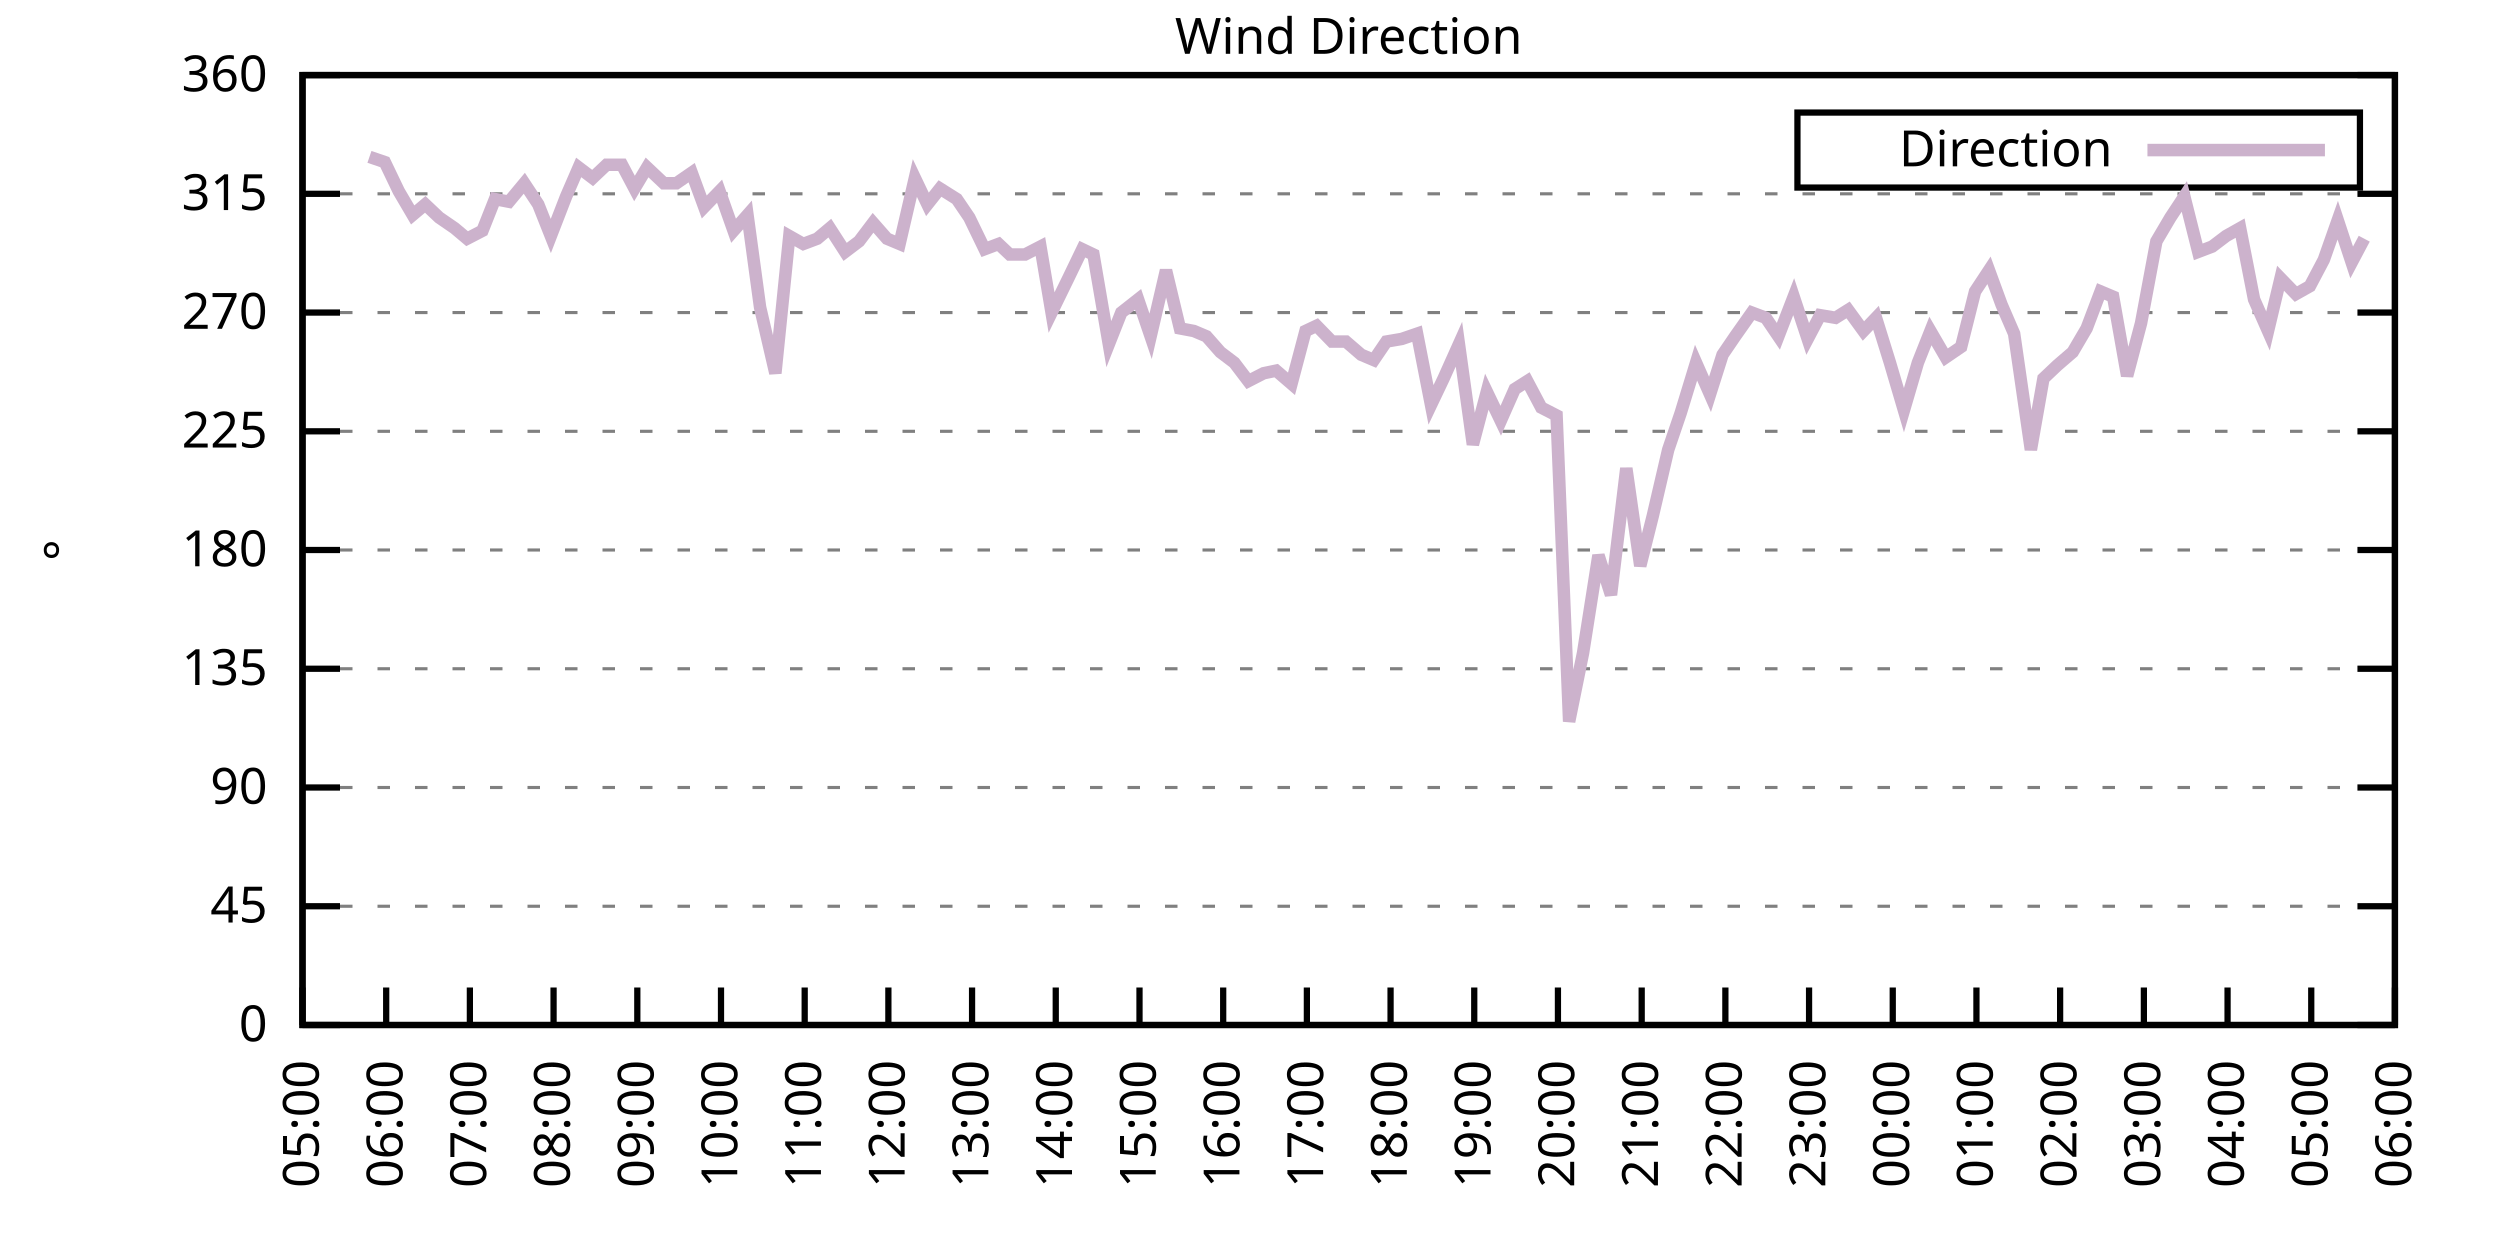
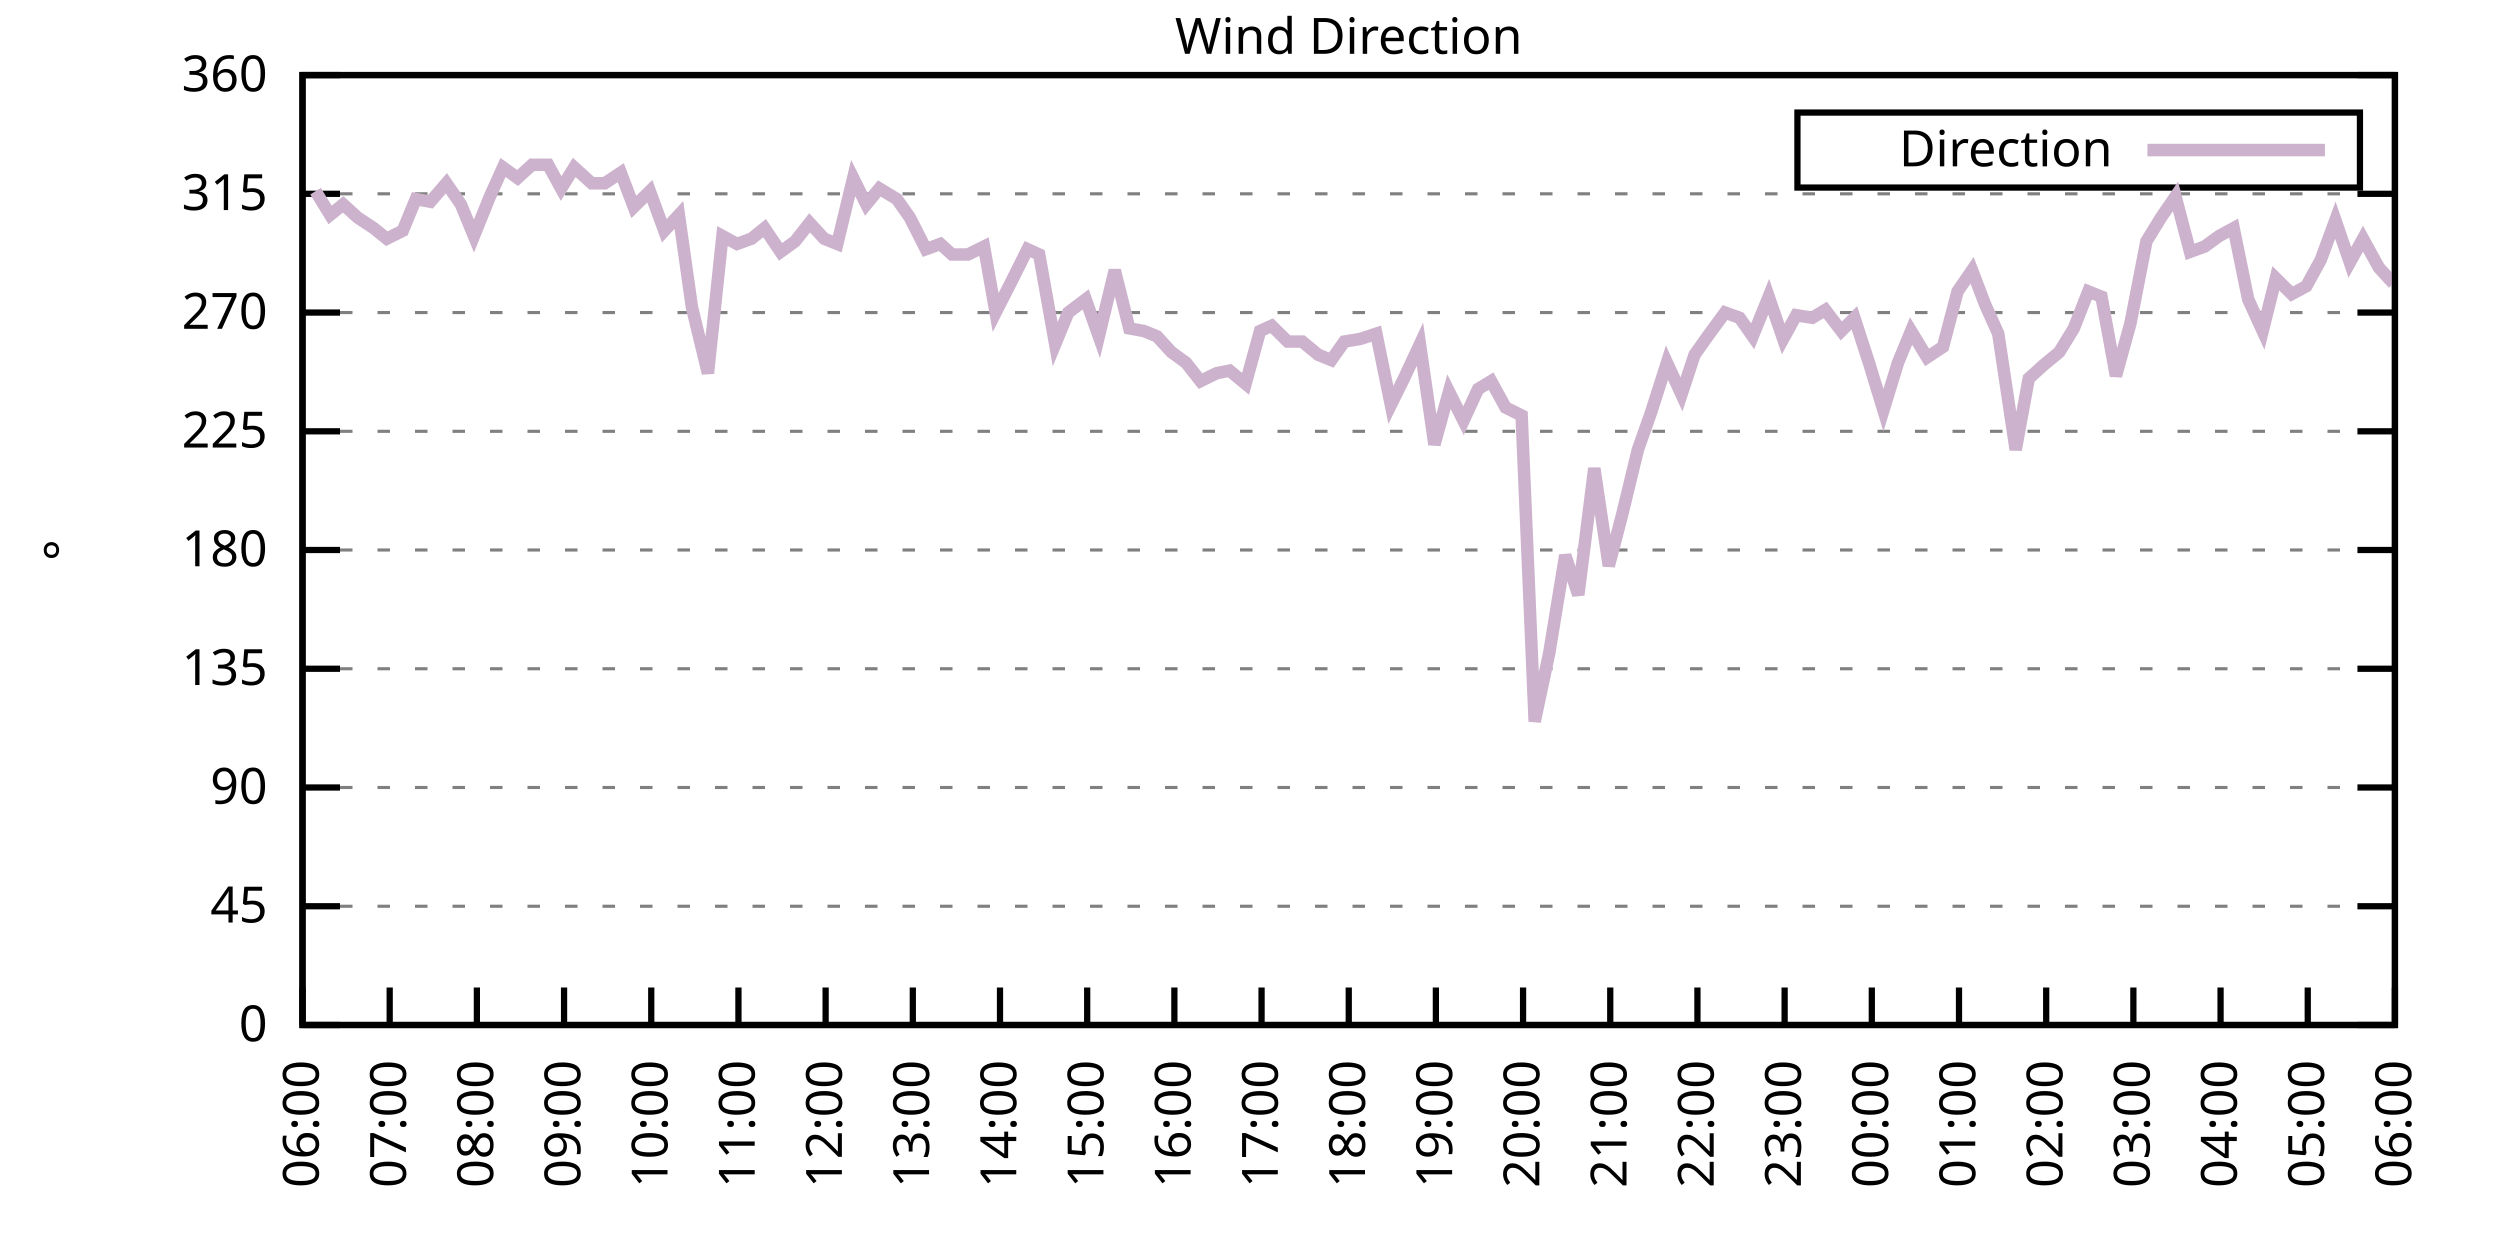
<svg xmlns="http://www.w3.org/2000/svg" xmlns:xlink="http://www.w3.org/1999/xlink" width="400" height="200" viewBox="0 0 400 200">
  <g id="gnuplot_canvas">
    <rect x="0" y="0" width="400" height="200" fill="none" />
    <defs>
      <circle id="gpDot" r="0.5" stroke-width="0.5" stroke="currentColor" />
      <path id="gpPt0" stroke-width="0.333" stroke="currentColor" d="M-1,0 h2 M0,-1 v2" />
      <path id="gpPt1" stroke-width="0.333" stroke="currentColor" d="M-1,-1 L1,1 M1,-1 L-1,1" />
      <path id="gpPt2" stroke-width="0.333" stroke="currentColor" d="M-1,0 L1,0 M0,-1 L0,1 M-1,-1 L1,1 M-1,1 L1,-1" />
      <rect id="gpPt3" stroke-width="0.333" stroke="currentColor" x="-1" y="-1" width="2" height="2" />
      <rect id="gpPt4" stroke-width="0.333" stroke="currentColor" fill="currentColor" x="-1" y="-1" width="2" height="2" />
      <circle id="gpPt5" stroke-width="0.333" stroke="currentColor" cx="0" cy="0" r="1" />
      <use xlink:href="#gpPt5" id="gpPt6" fill="currentColor" stroke="none" />
      <path id="gpPt7" stroke-width="0.333" stroke="currentColor" d="M0,-1.33 L-1.33,0.67 L1.33,0.67 z" />
      <use xlink:href="#gpPt7" id="gpPt8" fill="currentColor" stroke="none" />
      <use xlink:href="#gpPt7" id="gpPt9" stroke="currentColor" transform="rotate(180)" />
      <use xlink:href="#gpPt9" id="gpPt10" fill="currentColor" stroke="none" />
      <use xlink:href="#gpPt3" id="gpPt11" stroke="currentColor" transform="rotate(45)" />
      <use xlink:href="#gpPt11" id="gpPt12" fill="currentColor" stroke="none" />
      <path id="gpPt13" stroke-width="0.333" stroke="currentColor" d="M0,1.330 L1.265,0.411 L0.782,-1.067 L-0.782,-1.076 L-1.265,0.411 z" />
      <use xlink:href="#gpPt13" id="gpPt14" fill="currentColor" stroke="none" />
      <filter id="textbox" filterUnits="objectBoundingBox" x="0" y="0" height="1" width="1">
        <feFlood flood-color="white" flood-opacity="1" result="bgnd" />
        <feComposite in="SourceGraphic" in2="bgnd" operator="atop" />
      </filter>
      <filter id="greybox" filterUnits="objectBoundingBox" x="0" y="0" height="1" width="1">
        <feFlood flood-color="lightgrey" flood-opacity="1" result="grey" />
        <feComposite in="SourceGraphic" in2="grey" operator="atop" />
      </filter>
    </defs>
    <g fill="none" color="white" stroke="currentColor" stroke-width="1.00" stroke-linecap="butt" stroke-linejoin="miter">
</g>
    <g fill="none" color="black" stroke="currentColor" stroke-width="1.00" stroke-linecap="butt" stroke-linejoin="miter">
      <g stroke="none" shape-rendering="crispEdges">
        <polygon fill="rgb(255, 255, 255)" points="48.40,164.00 383.18,164.00 383.18,12.02 48.40,12.02 " />
      </g>
    </g>
    <g fill="none" color="black" stroke="currentColor" stroke-width="1.00" stroke-linecap="butt" stroke-linejoin="miter">
</g>
    <g fill="none" color="black" stroke="black" stroke-width="0.50" stroke-linecap="butt" stroke-linejoin="miter">
</g>
    <g fill="none" color="gray" stroke="currentColor" stroke-width="0.50" stroke-linecap="butt" stroke-linejoin="miter">
      <path stroke="gray" stroke-dasharray="2,4" class="gridline" d="M48.40,164.00 L383.19,164.00  " />
    </g>
    <g fill="none" color="gray" stroke="gray" stroke-width="1.00" stroke-linecap="butt" stroke-linejoin="miter">
</g>
    <g fill="none" color="black" stroke="currentColor" stroke-width="1.00" stroke-linecap="butt" stroke-linejoin="miter">
      <path stroke="black" d="M48.40,164.00 L54.40,164.00 M383.19,164.00 L377.19,164.00  " />
      <g transform="translate(42.80,166.60)" stroke="none" fill="black" font-family="Sans" font-size="8.00" text-anchor="end">
        <text>
          <tspan font-family="Sans"> 0</tspan>
        </text>
      </g>
    </g>
    <g fill="none" color="black" stroke="currentColor" stroke-width="1.00" stroke-linecap="butt" stroke-linejoin="miter">
</g>
    <g fill="none" color="black" stroke="black" stroke-width="0.50" stroke-linecap="butt" stroke-linejoin="miter">
</g>
    <g fill="none" color="gray" stroke="currentColor" stroke-width="0.50" stroke-linecap="butt" stroke-linejoin="miter">
      <path stroke="gray" stroke-dasharray="2,4" class="gridline" d="M48.40,145.00 L383.19,145.00  " />
    </g>
    <g fill="none" color="gray" stroke="gray" stroke-width="1.00" stroke-linecap="butt" stroke-linejoin="miter">
</g>
    <g fill="none" color="black" stroke="currentColor" stroke-width="1.00" stroke-linecap="butt" stroke-linejoin="miter">
      <path stroke="black" d="M48.40,145.00 L54.40,145.00 M383.19,145.00 L377.19,145.00  " />
      <g transform="translate(42.80,147.60)" stroke="none" fill="black" font-family="Sans" font-size="8.00" text-anchor="end">
        <text>
          <tspan font-family="Sans"> 45</tspan>
        </text>
      </g>
    </g>
    <g fill="none" color="black" stroke="currentColor" stroke-width="1.00" stroke-linecap="butt" stroke-linejoin="miter">
</g>
    <g fill="none" color="black" stroke="black" stroke-width="0.50" stroke-linecap="butt" stroke-linejoin="miter">
</g>
    <g fill="none" color="gray" stroke="currentColor" stroke-width="0.50" stroke-linecap="butt" stroke-linejoin="miter">
      <path stroke="gray" stroke-dasharray="2,4" class="gridline" d="M48.40,126.00 L383.19,126.00  " />
    </g>
    <g fill="none" color="gray" stroke="gray" stroke-width="1.00" stroke-linecap="butt" stroke-linejoin="miter">
</g>
    <g fill="none" color="black" stroke="currentColor" stroke-width="1.00" stroke-linecap="butt" stroke-linejoin="miter">
      <path stroke="black" d="M48.40,126.00 L54.40,126.00 M383.19,126.00 L377.19,126.00  " />
      <g transform="translate(42.80,128.60)" stroke="none" fill="black" font-family="Sans" font-size="8.00" text-anchor="end">
        <text>
          <tspan font-family="Sans"> 90</tspan>
        </text>
      </g>
    </g>
    <g fill="none" color="black" stroke="currentColor" stroke-width="1.00" stroke-linecap="butt" stroke-linejoin="miter">
</g>
    <g fill="none" color="black" stroke="black" stroke-width="0.50" stroke-linecap="butt" stroke-linejoin="miter">
</g>
    <g fill="none" color="gray" stroke="currentColor" stroke-width="0.50" stroke-linecap="butt" stroke-linejoin="miter">
      <path stroke="gray" stroke-dasharray="2,4" class="gridline" d="M48.40,107.00 L383.19,107.00  " />
    </g>
    <g fill="none" color="gray" stroke="gray" stroke-width="1.00" stroke-linecap="butt" stroke-linejoin="miter">
</g>
    <g fill="none" color="black" stroke="currentColor" stroke-width="1.00" stroke-linecap="butt" stroke-linejoin="miter">
      <path stroke="black" d="M48.40,107.00 L54.40,107.00 M383.19,107.00 L377.19,107.00  " />
      <g transform="translate(42.80,109.60)" stroke="none" fill="black" font-family="Sans" font-size="8.00" text-anchor="end">
        <text>
          <tspan font-family="Sans"> 135</tspan>
        </text>
      </g>
    </g>
    <g fill="none" color="black" stroke="currentColor" stroke-width="1.00" stroke-linecap="butt" stroke-linejoin="miter">
</g>
    <g fill="none" color="black" stroke="black" stroke-width="0.50" stroke-linecap="butt" stroke-linejoin="miter">
</g>
    <g fill="none" color="gray" stroke="currentColor" stroke-width="0.50" stroke-linecap="butt" stroke-linejoin="miter">
      <path stroke="gray" stroke-dasharray="2,4" class="gridline" d="M48.40,88.00 L383.19,88.00  " />
    </g>
    <g fill="none" color="gray" stroke="gray" stroke-width="1.00" stroke-linecap="butt" stroke-linejoin="miter">
</g>
    <g fill="none" color="black" stroke="currentColor" stroke-width="1.00" stroke-linecap="butt" stroke-linejoin="miter">
      <path stroke="black" d="M48.40,88.00 L54.40,88.00 M383.19,88.00 L377.19,88.00  " />
      <g transform="translate(42.80,90.60)" stroke="none" fill="black" font-family="Sans" font-size="8.00" text-anchor="end">
        <text>
          <tspan font-family="Sans"> 180</tspan>
        </text>
      </g>
    </g>
    <g fill="none" color="black" stroke="currentColor" stroke-width="1.00" stroke-linecap="butt" stroke-linejoin="miter">
</g>
    <g fill="none" color="black" stroke="black" stroke-width="0.50" stroke-linecap="butt" stroke-linejoin="miter">
</g>
    <g fill="none" color="gray" stroke="currentColor" stroke-width="0.50" stroke-linecap="butt" stroke-linejoin="miter">
      <path stroke="gray" stroke-dasharray="2,4" class="gridline" d="M48.40,69.01 L383.19,69.01  " />
    </g>
    <g fill="none" color="gray" stroke="gray" stroke-width="1.00" stroke-linecap="butt" stroke-linejoin="miter">
</g>
    <g fill="none" color="black" stroke="currentColor" stroke-width="1.00" stroke-linecap="butt" stroke-linejoin="miter">
      <path stroke="black" d="M48.40,69.01 L54.40,69.01 M383.19,69.01 L377.19,69.01  " />
      <g transform="translate(42.80,71.61)" stroke="none" fill="black" font-family="Sans" font-size="8.00" text-anchor="end">
        <text>
          <tspan font-family="Sans"> 225</tspan>
        </text>
      </g>
    </g>
    <g fill="none" color="black" stroke="currentColor" stroke-width="1.00" stroke-linecap="butt" stroke-linejoin="miter">
</g>
    <g fill="none" color="black" stroke="black" stroke-width="0.50" stroke-linecap="butt" stroke-linejoin="miter">
</g>
    <g fill="none" color="gray" stroke="currentColor" stroke-width="0.50" stroke-linecap="butt" stroke-linejoin="miter">
      <path stroke="gray" stroke-dasharray="2,4" class="gridline" d="M48.40,50.01 L383.19,50.01  " />
    </g>
    <g fill="none" color="gray" stroke="gray" stroke-width="1.00" stroke-linecap="butt" stroke-linejoin="miter">
</g>
    <g fill="none" color="black" stroke="currentColor" stroke-width="1.00" stroke-linecap="butt" stroke-linejoin="miter">
      <path stroke="black" d="M48.40,50.01 L54.40,50.01 M383.19,50.01 L377.19,50.01  " />
      <g transform="translate(42.80,52.61)" stroke="none" fill="black" font-family="Sans" font-size="8.00" text-anchor="end">
        <text>
          <tspan font-family="Sans"> 270</tspan>
        </text>
      </g>
    </g>
    <g fill="none" color="black" stroke="currentColor" stroke-width="1.00" stroke-linecap="butt" stroke-linejoin="miter">
</g>
    <g fill="none" color="black" stroke="black" stroke-width="0.50" stroke-linecap="butt" stroke-linejoin="miter">
</g>
    <g fill="none" color="gray" stroke="currentColor" stroke-width="0.50" stroke-linecap="butt" stroke-linejoin="miter">
      <path stroke="gray" stroke-dasharray="2,4" class="gridline" d="M48.40,31.01 L383.19,31.01  " />
    </g>
    <g fill="none" color="gray" stroke="gray" stroke-width="1.00" stroke-linecap="butt" stroke-linejoin="miter">
</g>
    <g fill="none" color="black" stroke="currentColor" stroke-width="1.00" stroke-linecap="butt" stroke-linejoin="miter">
      <path stroke="black" d="M48.40,31.01 L54.40,31.01 M383.19,31.01 L377.19,31.01  " />
      <g transform="translate(42.80,33.61)" stroke="none" fill="black" font-family="Sans" font-size="8.00" text-anchor="end">
        <text>
          <tspan font-family="Sans"> 315</tspan>
        </text>
      </g>
    </g>
    <g fill="none" color="black" stroke="currentColor" stroke-width="1.00" stroke-linecap="butt" stroke-linejoin="miter">
</g>
    <g fill="none" color="black" stroke="black" stroke-width="0.50" stroke-linecap="butt" stroke-linejoin="miter">
</g>
    <g fill="none" color="gray" stroke="currentColor" stroke-width="0.50" stroke-linecap="butt" stroke-linejoin="miter">
      <path stroke="gray" stroke-dasharray="2,4" class="gridline" d="M48.40,12.01 L383.19,12.01  " />
    </g>
    <g fill="none" color="gray" stroke="gray" stroke-width="1.00" stroke-linecap="butt" stroke-linejoin="miter">
</g>
    <g fill="none" color="black" stroke="currentColor" stroke-width="1.00" stroke-linecap="butt" stroke-linejoin="miter">
      <path stroke="black" d="M48.40,12.01 L54.40,12.01 M383.19,12.01 L377.19,12.01  " />
      <g transform="translate(42.80,14.61)" stroke="none" fill="black" font-family="Sans" font-size="8.00" text-anchor="end">
        <text>
          <tspan font-family="Sans"> 360</tspan>
        </text>
      </g>
    </g>
    <g fill="none" color="black" stroke="currentColor" stroke-width="1.00" stroke-linecap="butt" stroke-linejoin="miter">
      <path stroke="black" d="M48.40,164.00 L48.40,158.00  " />
      <g transform="translate(51.00,169.60) rotate(270.00)" stroke="none" fill="black" font-family="Sans" font-size="8.00" text-anchor="end">
        <text>
-           <tspan font-family="Sans">05:00</tspan>
-         </text>
-       </g>
-     </g>
-     <g fill="none" color="black" stroke="currentColor" stroke-width="1.00" stroke-linecap="butt" stroke-linejoin="miter">
-       <path stroke="black" d="M61.79,164.00 L61.79,158.00  " />
-       <g transform="translate(64.39,169.60) rotate(270.00)" stroke="none" fill="black" font-family="Sans" font-size="8.00" text-anchor="end">
-         <text>
          <tspan font-family="Sans">06:00</tspan>
        </text>
      </g>
    </g>
    <g fill="none" color="black" stroke="currentColor" stroke-width="1.00" stroke-linecap="butt" stroke-linejoin="miter">
-       <path stroke="black" d="M75.18,164.00 L75.18,158.00  " />
-       <g transform="translate(77.78,169.60) rotate(270.00)" stroke="none" fill="black" font-family="Sans" font-size="8.00" text-anchor="end">
+       <path stroke="black" d="M62.35,164.00 L62.35,158.00  " />
+       <g transform="translate(64.95,169.60) rotate(270.00)" stroke="none" fill="black" font-family="Sans" font-size="8.00" text-anchor="end">
        <text>
          <tspan font-family="Sans">07:00</tspan>
        </text>
      </g>
    </g>
    <g fill="none" color="black" stroke="currentColor" stroke-width="1.00" stroke-linecap="butt" stroke-linejoin="miter">
-       <path stroke="black" d="M88.57,164.00 L88.57,158.00  " />
-       <g transform="translate(91.17,169.60) rotate(270.00)" stroke="none" fill="black" font-family="Sans" font-size="8.00" text-anchor="end">
+       <path stroke="black" d="M76.30,164.00 L76.30,158.00  " />
+       <g transform="translate(78.90,169.60) rotate(270.00)" stroke="none" fill="black" font-family="Sans" font-size="8.00" text-anchor="end">
        <text>
          <tspan font-family="Sans">08:00</tspan>
        </text>
      </g>
    </g>
    <g fill="none" color="black" stroke="currentColor" stroke-width="1.00" stroke-linecap="butt" stroke-linejoin="miter">
-       <path stroke="black" d="M101.97,164.00 L101.97,158.00  " />
-       <g transform="translate(104.57,169.60) rotate(270.00)" stroke="none" fill="black" font-family="Sans" font-size="8.00" text-anchor="end">
+       <path stroke="black" d="M90.25,164.00 L90.25,158.00  " />
+       <g transform="translate(92.85,169.60) rotate(270.00)" stroke="none" fill="black" font-family="Sans" font-size="8.00" text-anchor="end">
        <text>
          <tspan font-family="Sans">09:00</tspan>
        </text>
      </g>
    </g>
    <g fill="none" color="black" stroke="currentColor" stroke-width="1.00" stroke-linecap="butt" stroke-linejoin="miter">
-       <path stroke="black" d="M115.36,164.00 L115.36,158.00  " />
-       <g transform="translate(117.96,169.60) rotate(270.00)" stroke="none" fill="black" font-family="Sans" font-size="8.00" text-anchor="end">
+       <path stroke="black" d="M104.20,164.00 L104.20,158.00  " />
+       <g transform="translate(106.80,169.60) rotate(270.00)" stroke="none" fill="black" font-family="Sans" font-size="8.00" text-anchor="end">
        <text>
          <tspan font-family="Sans">10:00</tspan>
        </text>
      </g>
    </g>
    <g fill="none" color="black" stroke="currentColor" stroke-width="1.00" stroke-linecap="butt" stroke-linejoin="miter">
-       <path stroke="black" d="M128.75,164.00 L128.75,158.00  " />
-       <g transform="translate(131.35,169.60) rotate(270.00)" stroke="none" fill="black" font-family="Sans" font-size="8.00" text-anchor="end">
+       <path stroke="black" d="M118.15,164.00 L118.15,158.00  " />
+       <g transform="translate(120.75,169.60) rotate(270.00)" stroke="none" fill="black" font-family="Sans" font-size="8.00" text-anchor="end">
        <text>
          <tspan font-family="Sans">11:00</tspan>
        </text>
      </g>
    </g>
    <g fill="none" color="black" stroke="currentColor" stroke-width="1.00" stroke-linecap="butt" stroke-linejoin="miter">
-       <path stroke="black" d="M142.14,164.00 L142.14,158.00  " />
-       <g transform="translate(144.74,169.60) rotate(270.00)" stroke="none" fill="black" font-family="Sans" font-size="8.00" text-anchor="end">
+       <path stroke="black" d="M132.10,164.00 L132.10,158.00  " />
+       <g transform="translate(134.70,169.60) rotate(270.00)" stroke="none" fill="black" font-family="Sans" font-size="8.00" text-anchor="end">
        <text>
          <tspan font-family="Sans">12:00</tspan>
        </text>
      </g>
    </g>
    <g fill="none" color="black" stroke="currentColor" stroke-width="1.00" stroke-linecap="butt" stroke-linejoin="miter">
-       <path stroke="black" d="M155.53,164.00 L155.53,158.00  " />
-       <g transform="translate(158.13,169.60) rotate(270.00)" stroke="none" fill="black" font-family="Sans" font-size="8.00" text-anchor="end">
+       <path stroke="black" d="M146.05,164.00 L146.05,158.00  " />
+       <g transform="translate(148.65,169.60) rotate(270.00)" stroke="none" fill="black" font-family="Sans" font-size="8.00" text-anchor="end">
        <text>
          <tspan font-family="Sans">13:00</tspan>
        </text>
      </g>
    </g>
    <g fill="none" color="black" stroke="currentColor" stroke-width="1.00" stroke-linecap="butt" stroke-linejoin="miter">
-       <path stroke="black" d="M168.92,164.00 L168.92,158.00  " />
-       <g transform="translate(171.52,169.60) rotate(270.00)" stroke="none" fill="black" font-family="Sans" font-size="8.00" text-anchor="end">
+       <path stroke="black" d="M160.00,164.00 L160.00,158.00  " />
+       <g transform="translate(162.60,169.60) rotate(270.00)" stroke="none" fill="black" font-family="Sans" font-size="8.00" text-anchor="end">
        <text>
          <tspan font-family="Sans">14:00</tspan>
        </text>
      </g>
    </g>
    <g fill="none" color="black" stroke="currentColor" stroke-width="1.00" stroke-linecap="butt" stroke-linejoin="miter">
-       <path stroke="black" d="M182.32,164.00 L182.32,158.00  " />
-       <g transform="translate(184.92,169.60) rotate(270.00)" stroke="none" fill="black" font-family="Sans" font-size="8.00" text-anchor="end">
+       <path stroke="black" d="M173.95,164.00 L173.95,158.00  " />
+       <g transform="translate(176.55,169.60) rotate(270.00)" stroke="none" fill="black" font-family="Sans" font-size="8.00" text-anchor="end">
        <text>
          <tspan font-family="Sans">15:00</tspan>
        </text>
      </g>
    </g>
    <g fill="none" color="black" stroke="currentColor" stroke-width="1.00" stroke-linecap="butt" stroke-linejoin="miter">
-       <path stroke="black" d="M195.71,164.00 L195.71,158.00  " />
-       <g transform="translate(198.31,169.60) rotate(270.00)" stroke="none" fill="black" font-family="Sans" font-size="8.00" text-anchor="end">
+       <path stroke="black" d="M187.90,164.00 L187.90,158.00  " />
+       <g transform="translate(190.50,169.60) rotate(270.00)" stroke="none" fill="black" font-family="Sans" font-size="8.00" text-anchor="end">
        <text>
          <tspan font-family="Sans">16:00</tspan>
        </text>
      </g>
    </g>
    <g fill="none" color="black" stroke="currentColor" stroke-width="1.00" stroke-linecap="butt" stroke-linejoin="miter">
-       <path stroke="black" d="M209.10,164.00 L209.10,158.00  " />
-       <g transform="translate(211.70,169.60) rotate(270.00)" stroke="none" fill="black" font-family="Sans" font-size="8.00" text-anchor="end">
+       <path stroke="black" d="M201.85,164.00 L201.85,158.00  " />
+       <g transform="translate(204.45,169.60) rotate(270.00)" stroke="none" fill="black" font-family="Sans" font-size="8.00" text-anchor="end">
        <text>
          <tspan font-family="Sans">17:00</tspan>
        </text>
      </g>
    </g>
    <g fill="none" color="black" stroke="currentColor" stroke-width="1.00" stroke-linecap="butt" stroke-linejoin="miter">
-       <path stroke="black" d="M222.49,164.00 L222.49,158.00  " />
-       <g transform="translate(225.09,169.60) rotate(270.00)" stroke="none" fill="black" font-family="Sans" font-size="8.00" text-anchor="end">
+       <path stroke="black" d="M215.80,164.00 L215.80,158.00  " />
+       <g transform="translate(218.40,169.60) rotate(270.00)" stroke="none" fill="black" font-family="Sans" font-size="8.00" text-anchor="end">
        <text>
          <tspan font-family="Sans">18:00</tspan>
        </text>
      </g>
    </g>
    <g fill="none" color="black" stroke="currentColor" stroke-width="1.00" stroke-linecap="butt" stroke-linejoin="miter">
-       <path stroke="black" d="M235.88,164.00 L235.88,158.00  " />
-       <g transform="translate(238.48,169.60) rotate(270.00)" stroke="none" fill="black" font-family="Sans" font-size="8.00" text-anchor="end">
+       <path stroke="black" d="M229.74,164.00 L229.74,158.00  " />
+       <g transform="translate(232.34,169.60) rotate(270.00)" stroke="none" fill="black" font-family="Sans" font-size="8.00" text-anchor="end">
        <text>
          <tspan font-family="Sans">19:00</tspan>
        </text>
      </g>
    </g>
    <g fill="none" color="black" stroke="currentColor" stroke-width="1.00" stroke-linecap="butt" stroke-linejoin="miter">
-       <path stroke="black" d="M249.27,164.00 L249.27,158.00  " />
-       <g transform="translate(251.87,169.60) rotate(270.00)" stroke="none" fill="black" font-family="Sans" font-size="8.00" text-anchor="end">
+       <path stroke="black" d="M243.69,164.00 L243.69,158.00  " />
+       <g transform="translate(246.29,169.60) rotate(270.00)" stroke="none" fill="black" font-family="Sans" font-size="8.00" text-anchor="end">
        <text>
          <tspan font-family="Sans">20:00</tspan>
        </text>
      </g>
    </g>
    <g fill="none" color="black" stroke="currentColor" stroke-width="1.00" stroke-linecap="butt" stroke-linejoin="miter">
-       <path stroke="black" d="M262.67,164.00 L262.67,158.00  " />
-       <g transform="translate(265.27,169.60) rotate(270.00)" stroke="none" fill="black" font-family="Sans" font-size="8.00" text-anchor="end">
+       <path stroke="black" d="M257.64,164.00 L257.64,158.00  " />
+       <g transform="translate(260.24,169.60) rotate(270.00)" stroke="none" fill="black" font-family="Sans" font-size="8.00" text-anchor="end">
        <text>
          <tspan font-family="Sans">21:00</tspan>
        </text>
      </g>
    </g>
    <g fill="none" color="black" stroke="currentColor" stroke-width="1.00" stroke-linecap="butt" stroke-linejoin="miter">
-       <path stroke="black" d="M276.06,164.00 L276.06,158.00  " />
-       <g transform="translate(278.66,169.60) rotate(270.00)" stroke="none" fill="black" font-family="Sans" font-size="8.00" text-anchor="end">
+       <path stroke="black" d="M271.59,164.00 L271.59,158.00  " />
+       <g transform="translate(274.19,169.60) rotate(270.00)" stroke="none" fill="black" font-family="Sans" font-size="8.00" text-anchor="end">
        <text>
          <tspan font-family="Sans">22:00</tspan>
        </text>
      </g>
    </g>
    <g fill="none" color="black" stroke="currentColor" stroke-width="1.00" stroke-linecap="butt" stroke-linejoin="miter">
-       <path stroke="black" d="M289.45,164.00 L289.45,158.00  " />
-       <g transform="translate(292.05,169.60) rotate(270.00)" stroke="none" fill="black" font-family="Sans" font-size="8.00" text-anchor="end">
+       <path stroke="black" d="M285.54,164.00 L285.54,158.00  " />
+       <g transform="translate(288.14,169.60) rotate(270.00)" stroke="none" fill="black" font-family="Sans" font-size="8.00" text-anchor="end">
        <text>
          <tspan font-family="Sans">23:00</tspan>
        </text>
      </g>
    </g>
    <g fill="none" color="black" stroke="currentColor" stroke-width="1.00" stroke-linecap="butt" stroke-linejoin="miter">
-       <path stroke="black" d="M302.84,164.00 L302.84,158.00  " />
-       <g transform="translate(305.44,169.60) rotate(270.00)" stroke="none" fill="black" font-family="Sans" font-size="8.00" text-anchor="end">
+       <path stroke="black" d="M299.49,164.00 L299.49,158.00  " />
+       <g transform="translate(302.09,169.60) rotate(270.00)" stroke="none" fill="black" font-family="Sans" font-size="8.00" text-anchor="end">
        <text>
          <tspan font-family="Sans">00:00</tspan>
        </text>
      </g>
    </g>
    <g fill="none" color="black" stroke="currentColor" stroke-width="1.00" stroke-linecap="butt" stroke-linejoin="miter">
-       <path stroke="black" d="M316.23,164.00 L316.23,158.00  " />
-       <g transform="translate(318.83,169.60) rotate(270.00)" stroke="none" fill="black" font-family="Sans" font-size="8.00" text-anchor="end">
+       <path stroke="black" d="M313.44,164.00 L313.44,158.00  " />
+       <g transform="translate(316.04,169.60) rotate(270.00)" stroke="none" fill="black" font-family="Sans" font-size="8.00" text-anchor="end">
        <text>
          <tspan font-family="Sans">01:00</tspan>
        </text>
      </g>
    </g>
    <g fill="none" color="black" stroke="currentColor" stroke-width="1.00" stroke-linecap="butt" stroke-linejoin="miter">
-       <path stroke="black" d="M329.62,164.00 L329.62,158.00  " />
-       <g transform="translate(332.22,169.60) rotate(270.00)" stroke="none" fill="black" font-family="Sans" font-size="8.00" text-anchor="end">
+       <path stroke="black" d="M327.39,164.00 L327.39,158.00  " />
+       <g transform="translate(329.99,169.60) rotate(270.00)" stroke="none" fill="black" font-family="Sans" font-size="8.00" text-anchor="end">
        <text>
          <tspan font-family="Sans">02:00</tspan>
        </text>
      </g>
    </g>
    <g fill="none" color="black" stroke="currentColor" stroke-width="1.00" stroke-linecap="butt" stroke-linejoin="miter">
-       <path stroke="black" d="M343.02,164.00 L343.02,158.00  " />
-       <g transform="translate(345.62,169.60) rotate(270.00)" stroke="none" fill="black" font-family="Sans" font-size="8.00" text-anchor="end">
+       <path stroke="black" d="M341.34,164.00 L341.34,158.00  " />
+       <g transform="translate(343.94,169.60) rotate(270.00)" stroke="none" fill="black" font-family="Sans" font-size="8.00" text-anchor="end">
        <text>
          <tspan font-family="Sans">03:00</tspan>
        </text>
      </g>
    </g>
    <g fill="none" color="black" stroke="currentColor" stroke-width="1.00" stroke-linecap="butt" stroke-linejoin="miter">
-       <path stroke="black" d="M356.41,164.00 L356.41,158.00  " />
-       <g transform="translate(359.01,169.60) rotate(270.00)" stroke="none" fill="black" font-family="Sans" font-size="8.00" text-anchor="end">
+       <path stroke="black" d="M355.29,164.00 L355.29,158.00  " />
+       <g transform="translate(357.89,169.60) rotate(270.00)" stroke="none" fill="black" font-family="Sans" font-size="8.00" text-anchor="end">
        <text>
          <tspan font-family="Sans">04:00</tspan>
        </text>
      </g>
    </g>
    <g fill="none" color="black" stroke="currentColor" stroke-width="1.00" stroke-linecap="butt" stroke-linejoin="miter">
-       <path stroke="black" d="M369.80,164.00 L369.80,158.00  " />
-       <g transform="translate(372.40,169.60) rotate(270.00)" stroke="none" fill="black" font-family="Sans" font-size="8.00" text-anchor="end">
+       <path stroke="black" d="M369.24,164.00 L369.24,158.00  " />
+       <g transform="translate(371.84,169.60) rotate(270.00)" stroke="none" fill="black" font-family="Sans" font-size="8.00" text-anchor="end">
        <text>
          <tspan font-family="Sans">05:00</tspan>
        </text>
      </g>
    </g>
    <g fill="none" color="black" stroke="currentColor" stroke-width="1.00" stroke-linecap="butt" stroke-linejoin="miter">
      <path stroke="black" d="M383.19,164.00 L383.19,158.00  " />
      <g transform="translate(385.79,169.60) rotate(270.00)" stroke="none" fill="black" font-family="Sans" font-size="8.00" text-anchor="end">
        <text>
          <tspan font-family="Sans">06:00</tspan>
        </text>
      </g>
    </g>
    <g fill="none" color="black" stroke="currentColor" stroke-width="1.00" stroke-linecap="butt" stroke-linejoin="miter">
</g>
    <g fill="none" color="black" stroke="currentColor" stroke-width="1.00" stroke-linecap="butt" stroke-linejoin="miter">
      <path stroke="black" d="M48.40,12.01 L48.40,164.00 L383.19,164.00 L383.19,12.01 L48.40,12.01 Z  " />
    </g>
    <g fill="none" color="black" stroke="currentColor" stroke-width="1.00" stroke-linecap="butt" stroke-linejoin="miter">
</g>
    <g fill="none" color="black" stroke="currentColor" stroke-width="1.00" stroke-linecap="butt" stroke-linejoin="miter">
      <path stroke="black" d="M287.59,30.01 L287.59,18.01 L377.59,18.01 L377.59,30.01 L287.59,30.01 Z  " />
    </g>
    <g id="Wind_direction_plot_1">
      <g fill="none" color="white" stroke="black" stroke-width="2.00" stroke-linecap="butt" stroke-linejoin="miter">
</g>
      <g fill="none" color="black" stroke="currentColor" stroke-width="2.00" stroke-linecap="butt" stroke-linejoin="miter">
        <g transform="translate(337.99,26.61)" stroke="none" fill="black" font-family="Sans" font-size="8.00" text-anchor="end">
          <text>
            <tspan font-family="Sans">Direction</tspan>
          </text>
        </g>
      </g>
      <g fill="none" color="black" stroke="currentColor" stroke-width="2.00" stroke-linecap="butt" stroke-linejoin="miter">
-         <path stroke="rgb(204, 178, 204)" d="M343.59,24.01 L371.99,24.01 M59.11,25.10 L61.57,25.94 L63.80,30.59 L66.03,34.39 L68.04,32.70 L70.27,34.81   L72.73,36.50 L74.74,38.19 L77.19,36.92 L79.20,31.85 L81.43,32.28 L83.89,29.32 L86.12,32.70 L88.13,37.76   L90.58,31.43 L92.59,26.79 L94.82,28.48 L97.06,26.36 L99.51,26.36 L101.52,30.16 L103.53,26.79 L106.21,29.32   L108.22,29.32 L110.67,27.63 L112.68,33.12 L115.13,30.59 L117.37,36.92 L119.60,34.39 L121.61,49.16 L124.06,59.72   L126.29,37.76 L128.53,39.03 L130.76,38.19 L132.77,36.50 L135.22,40.30 L137.45,38.61 L139.69,35.65 L141.92,38.19   L143.93,39.03 L146.38,28.48 L148.39,32.70 L150.40,30.16 L153.08,31.85 L155.09,34.81 L157.54,39.87 L159.77,39.03   L161.56,40.72 L164.01,40.72 L166.47,39.45 L168.25,50.01 L170.93,44.52 L173.17,39.87 L174.95,40.72 L177.41,55.07   L179.41,50.01 L182.09,47.90 L184.10,53.81 L186.56,43.25 L188.79,52.54 L191.02,52.96 L193.03,53.81 L195.26,56.34   L197.49,58.03 L199.73,60.98 L202.18,59.72 L204.19,59.30 L206.64,61.41 L208.88,52.96 L210.66,52.12 L213.12,54.65   L215.35,54.65 L217.80,56.76 L219.81,57.61 L221.82,54.65 L224.28,54.23 L226.73,53.39 L228.96,64.78 L230.97,60.56   L233.43,55.07 L235.66,71.12 L237.89,62.67 L240.12,67.32 L242.36,62.25 L244.36,60.98 L246.60,65.21 L249.05,66.47   L251.06,115.45 L253.29,104.47 L255.75,88.85 L257.76,95.18 L260.21,74.92 L262.44,90.54 L264.45,82.52 L266.91,71.96   L268.92,66.05 L271.37,58.03 L273.60,63.10 L275.61,56.76 L277.62,53.81 L280.30,50.01 L282.53,50.85 L284.54,53.81   L286.99,47.47 L289.23,54.23 L291.23,50.43 L293.69,50.85 L295.70,49.59 L298.15,52.96 L300.16,50.85 L302.39,58.03   L304.63,65.63 L306.86,58.03 L308.87,52.96 L311.32,57.18 L313.78,55.50 L316.01,46.63 L318.24,43.25 L320.25,48.74   L322.26,53.39 L324.94,71.96 L326.95,60.56 L329.18,58.45 L331.63,56.34 L333.86,52.54 L336.10,46.63 L338.10,47.47   L340.34,60.14 L342.57,51.70 L345.02,38.61 L347.26,34.81 L349.49,31.43 L351.72,40.30 L353.95,39.45 L356.18,37.76   L358.42,36.50 L360.65,47.90 L362.88,52.96 L364.89,44.52 L367.34,47.05 L369.58,45.79 L371.81,41.56 L374.04,35.23   L376.27,41.99 L378.28,38.19  " />
+         <path stroke="rgb(204, 178, 204)" d="M343.59,24.01 L371.99,24.01 M50.49,30.59 L52.82,34.39 L54.91,32.70 L57.23,34.81 L59.79,36.50 L61.88,38.19   L64.44,36.92 L66.53,31.85 L68.86,32.28 L71.42,29.32 L73.74,32.70 L75.83,37.76 L78.39,31.43 L80.48,26.79   L82.81,28.48 L85.13,26.36 L87.69,26.36 L89.78,30.16 L91.88,26.79 L94.67,29.32 L96.76,29.32 L99.32,27.63   L101.41,33.12 L103.97,30.59 L106.29,36.92 L108.62,34.39 L110.71,49.16 L113.27,59.72 L115.59,37.76 L117.92,39.03   L120.24,38.19 L122.33,36.50 L124.89,40.30 L127.22,38.61 L129.54,35.65 L131.87,38.19 L133.96,39.03 L136.51,28.48   L138.61,32.70 L140.70,30.16 L143.49,31.85 L145.58,34.81 L148.14,39.87 L150.46,39.03 L152.32,40.72 L154.88,40.72   L157.44,39.45 L159.30,50.01 L162.09,44.52 L164.41,39.87 L166.27,40.72 L168.83,55.07 L170.92,50.01 L173.71,47.90   L175.81,53.81 L178.36,43.25 L180.69,52.54 L183.01,52.96 L185.11,53.81 L187.43,56.34 L189.76,58.03 L192.08,60.98   L194.64,59.72 L196.73,59.30 L199.29,61.41 L201.61,52.96 L203.47,52.12 L206.03,54.65 L208.36,54.65 L210.91,56.76   L213.01,57.61 L215.10,54.65 L217.65,54.23 L220.21,53.39 L222.54,64.78 L224.63,60.56 L227.19,55.07 L229.51,71.12   L231.84,62.67 L234.16,67.32 L236.49,62.25 L238.58,60.98 L240.90,65.21 L243.46,66.47 L245.55,115.45 L247.88,104.47   L250.44,88.85 L252.53,95.18 L255.09,74.92 L257.41,90.54 L259.50,82.52 L262.06,71.96 L264.15,66.05 L266.71,58.03   L269.04,63.10 L271.13,56.76 L273.22,53.81 L276.01,50.01 L278.34,50.85 L280.43,53.81 L282.99,47.47 L285.31,54.23   L287.40,50.43 L289.96,50.85 L292.05,49.59 L294.61,52.96 L296.70,50.85 L299.03,58.03 L301.35,65.63 L303.68,58.03   L305.77,52.96 L308.33,57.18 L310.88,55.50 L313.21,46.63 L315.53,43.25 L317.63,48.74 L319.72,53.39 L322.51,71.96   L324.60,60.56 L326.93,58.45 L329.48,56.34 L331.81,52.54 L334.13,46.63 L336.23,47.47 L338.55,60.14 L340.88,51.70   L343.43,38.61 L345.76,34.81 L348.08,31.43 L350.41,40.30 L352.73,39.45 L355.06,37.76 L357.38,36.50 L359.71,47.90   L362.03,52.96 L364.13,44.52 L366.68,47.05 L369.01,45.79 L371.33,41.56 L373.66,35.23 L375.98,41.99 L378.08,38.19   L380.63,42.83 L382.96,45.36  " />
      </g>
    </g>
    <g fill="none" color="black" stroke="currentColor" stroke-width="2.00" stroke-linecap="butt" stroke-linejoin="miter">
</g>
    <g fill="none" color="black" stroke="black" stroke-width="1.00" stroke-linecap="butt" stroke-linejoin="miter">
</g>
    <g fill="none" color="black" stroke="currentColor" stroke-width="1.00" stroke-linecap="butt" stroke-linejoin="miter">
      <path stroke="black" d="M48.40,12.01 L48.40,164.00 L383.19,164.00 L383.19,12.01 L48.40,12.01 Z  " />
      <g transform="translate(12.80,88.01) rotate(270.00)" stroke="none" fill="black" font-family="Sans" font-size="8.00" text-anchor="middle">
        <text>
          <tspan font-family="Sans">°</tspan>
        </text>
      </g>
    </g>
    <g fill="none" color="black" stroke="currentColor" stroke-width="1.00" stroke-linecap="butt" stroke-linejoin="miter">
</g>
    <g fill="none" color="black" stroke="currentColor" stroke-width="1.00" stroke-linecap="butt" stroke-linejoin="miter">
      <g transform="translate(215.79,8.61)" stroke="none" fill="black" font-family="Sans" font-size="8.00" text-anchor="middle">
        <text>
          <tspan font-family="Sans">Wind Direction</tspan>
        </text>
      </g>
    </g>
    <g fill="none" color="black" stroke="currentColor" stroke-width="1.00" stroke-linecap="butt" stroke-linejoin="miter">
</g>
  </g>
</svg>
